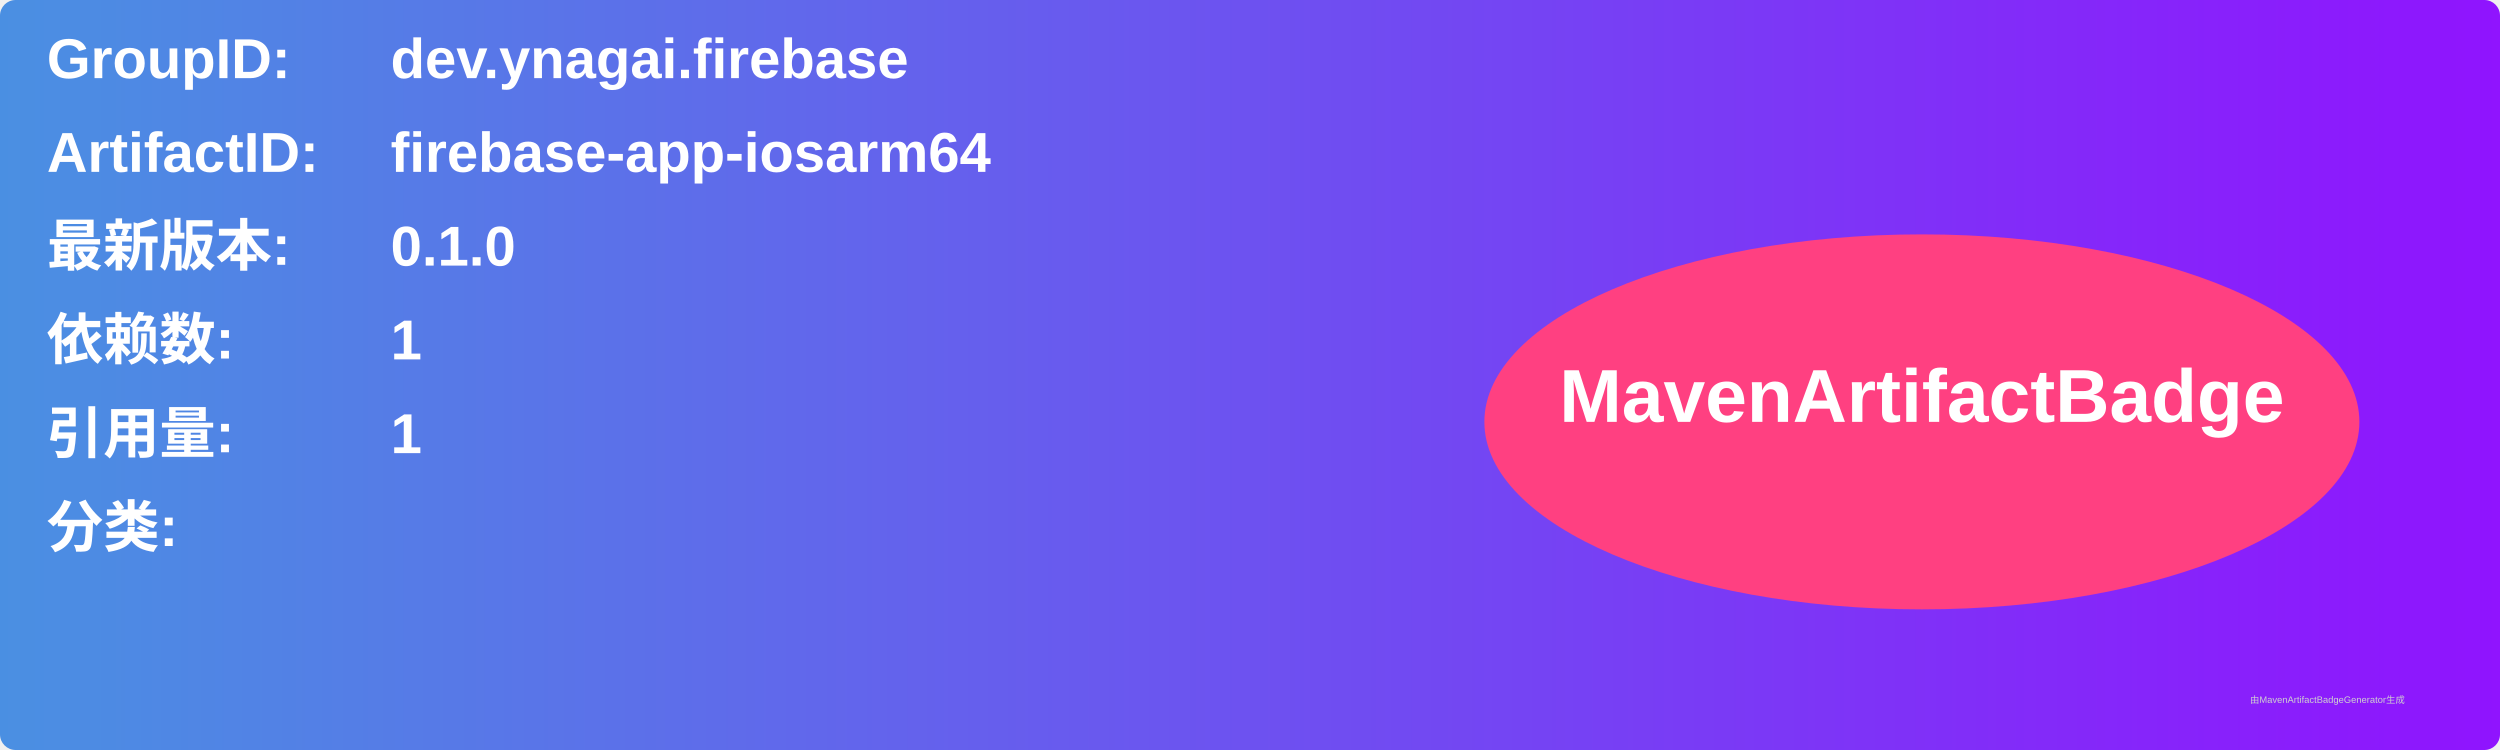
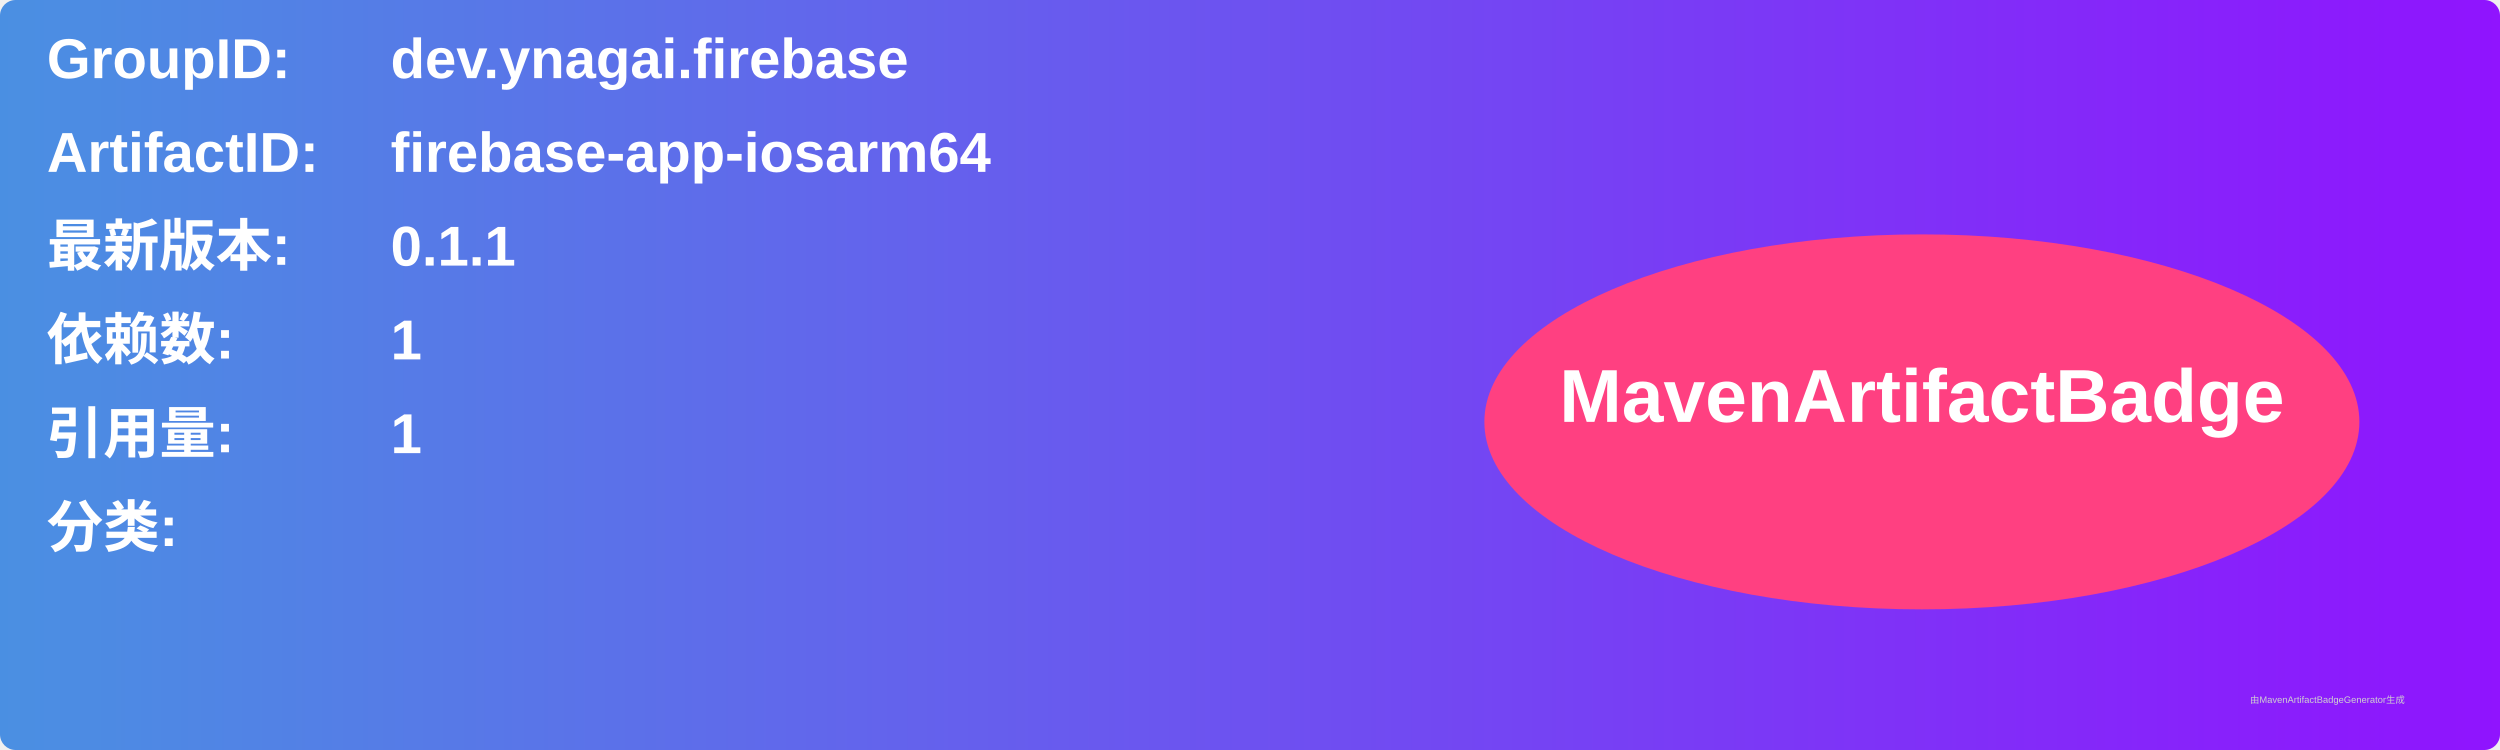
<svg xmlns="http://www.w3.org/2000/svg" width="800" height="240" viewBox="0 0 800 240">
  <linearGradient id="grad" x1="0%" y1="0%" x2="100%" y2="0%">
    <stop offset="0%" stop-color="#4a90e2" />
    <stop offset="100%" stop-color="#9013fe" />
  </linearGradient>
  <rect width="100%" height="100%" rx="5" ry="5" fill="url(#grad)" />
  <g transform="translate(15, 15)">
    <text x="0" y="10" font-family="Arial" font-size="18" fill="white" font-weight="bold" width="260">GroupID:</text>
    <text x="110" y="10" font-family="Arial" font-size="18" fill="white" font-weight="bold" width="460">dev.ynagai.firebase</text>
    <text x="0" y="40" font-family="Arial" font-size="18" fill="white" font-weight="bold" width="260">ArtifactID:</text>
    <text x="110" y="40" font-family="Arial" font-size="18" fill="white" font-weight="bold" width="460">firebase-app-iosarm64</text>
    <text x="0" y="70" font-family="Arial" font-size="18" fill="white" font-weight="bold">最新版本:</text>
    <text x="110" y="70" font-family="Arial" font-size="18" fill="white" font-weight="bold">
-       <tspan font-weight="bold">0.1.0</tspan>
+       <tspan font-weight="bold">0.1.1</tspan>
    </text>
    <text x="0" y="100" font-family="Arial" font-size="18" fill="white" font-weight="bold">依赖数: </text>
    <text x="110" y="100" font-family="Arial" font-size="18" fill="white">
      <tspan font-weight="bold">1</tspan>
    </text>
    <text x="0" y="130" font-family="Arial" font-size="18" fill="white" font-weight="bold">引用量: </text>
    <text x="110" y="130" font-family="Arial" font-size="18" fill="white">
      <tspan font-weight="bold">1</tspan>
    </text>
    <text x="0" y="160" font-family="Arial" font-size="18" fill="white" font-weight="bold">分类:</text>
    <text x="10" y="190" font-family="Arial" font-size="10" fill="white">
      <tspan font-weight="bold" />
    </text>
    <ellipse cx="600" cy="120" rx="140" ry="60" fill="#ff4081" />
    <text x="600" y="120" text-anchor="middle" font-family="Arial" font-size="24" fill="white" font-weight="bold">MavenArtifactBadge</text>
  </g>
  <text x="720" y="225" font-family="Arial" font-size="3" fill="#d0d0d0">由MavenArtifactBadgeGenerator生成</text>
</svg>
